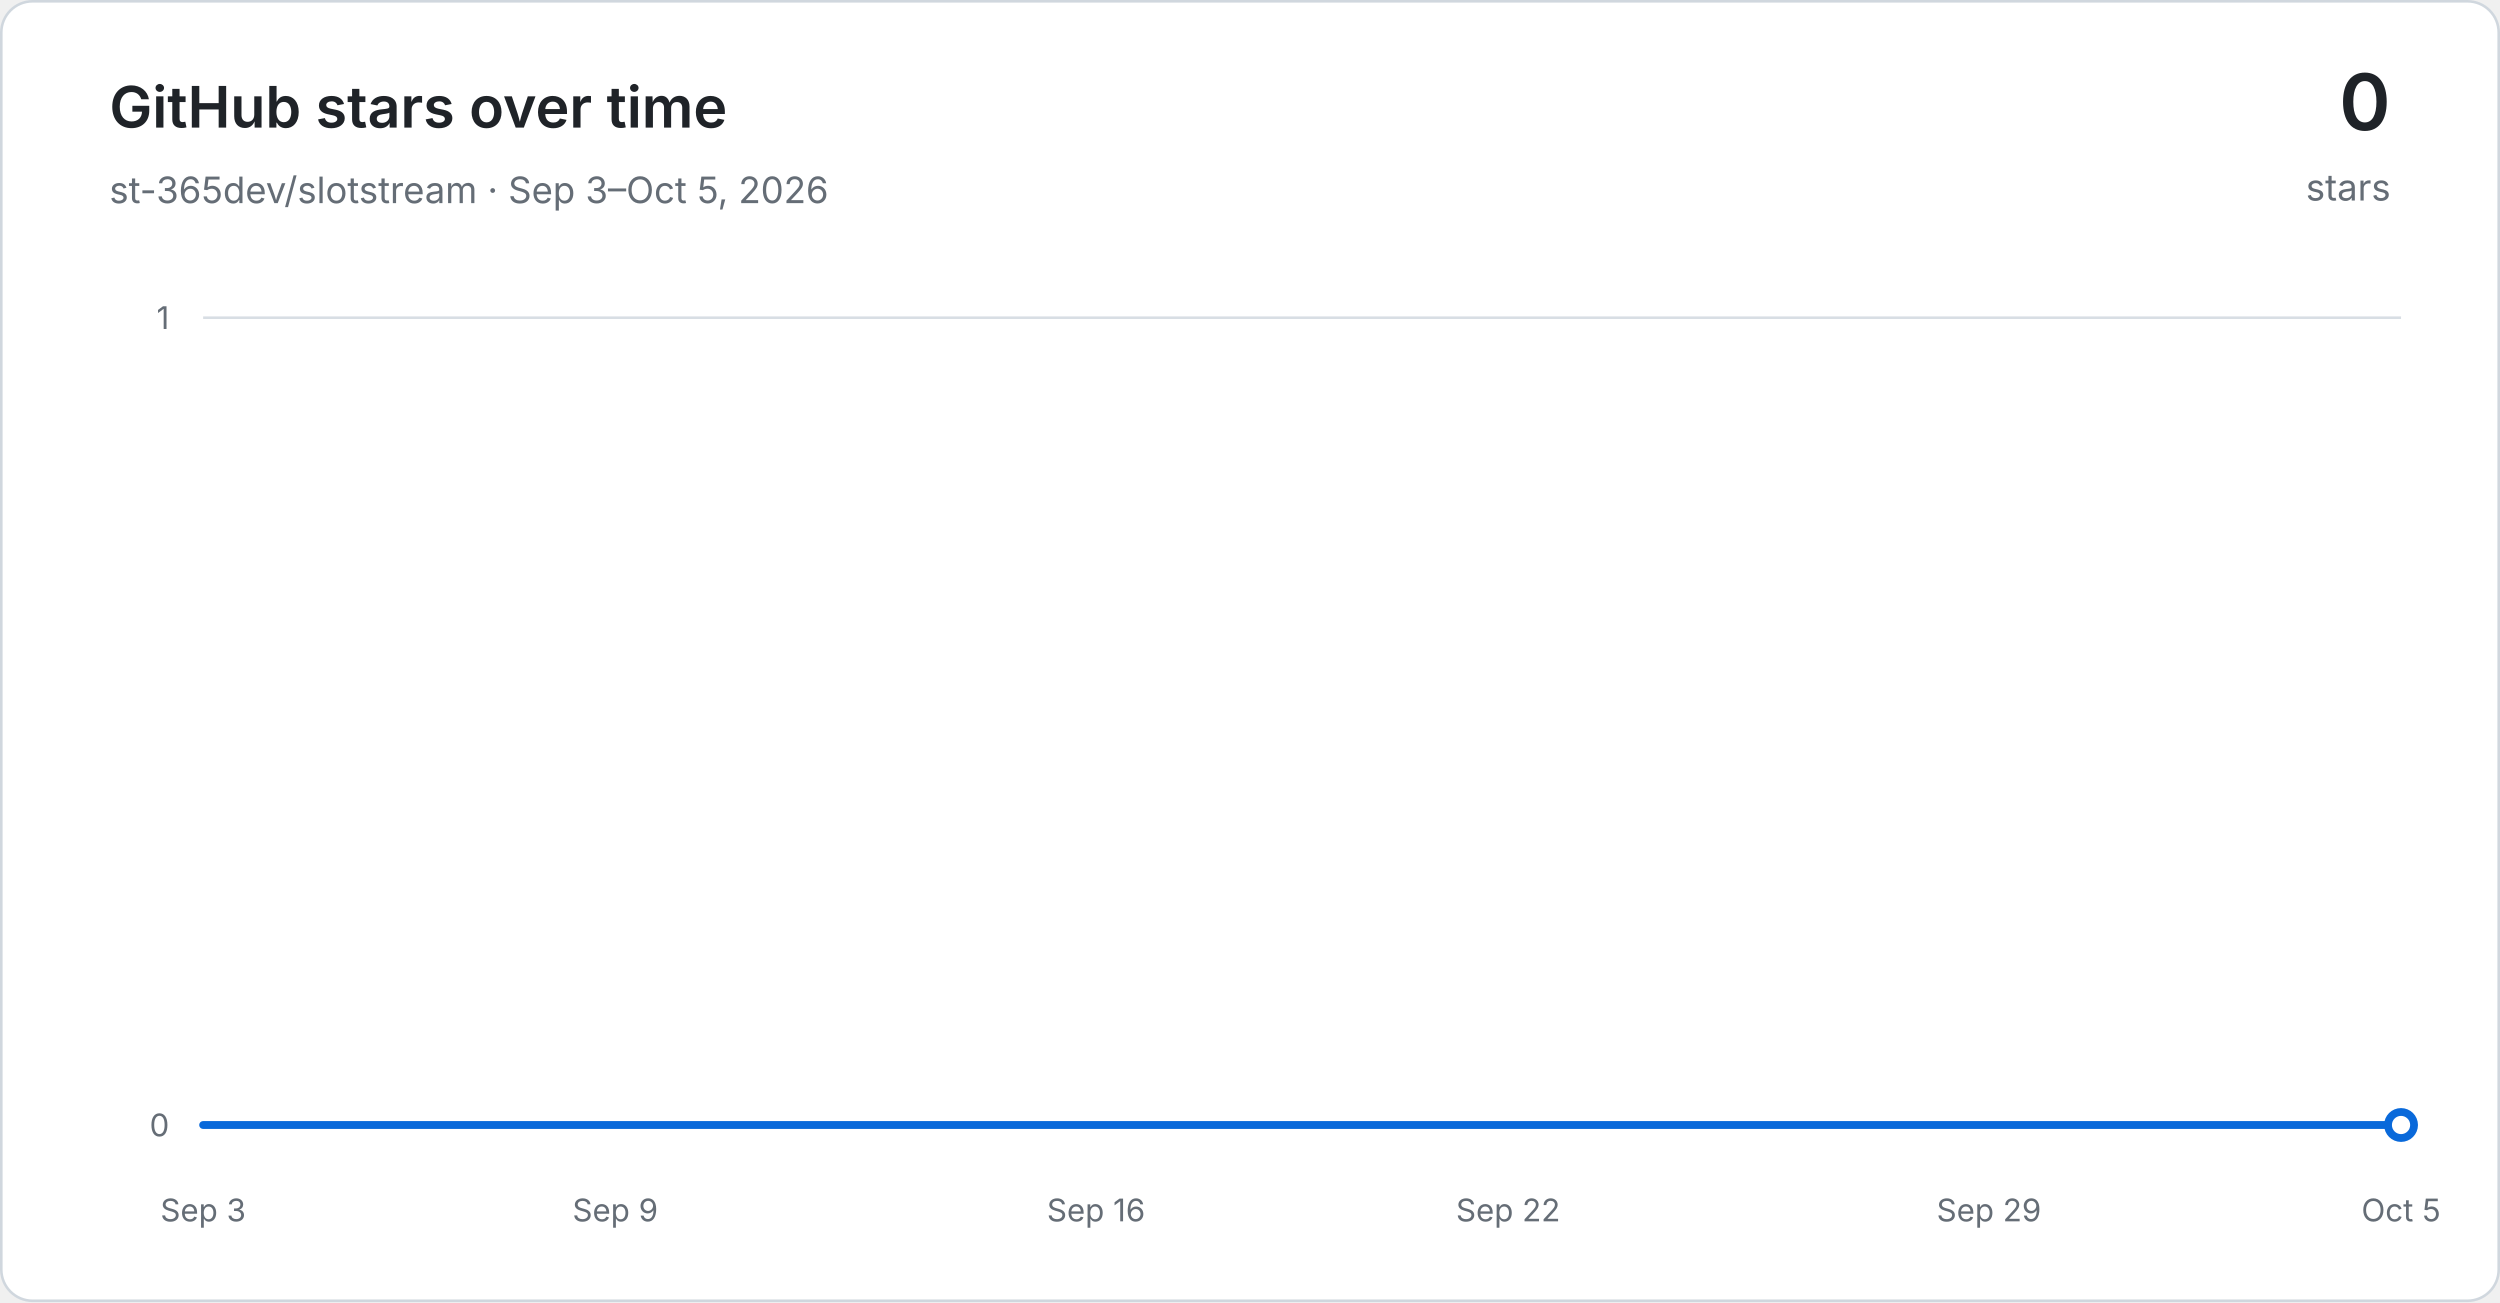
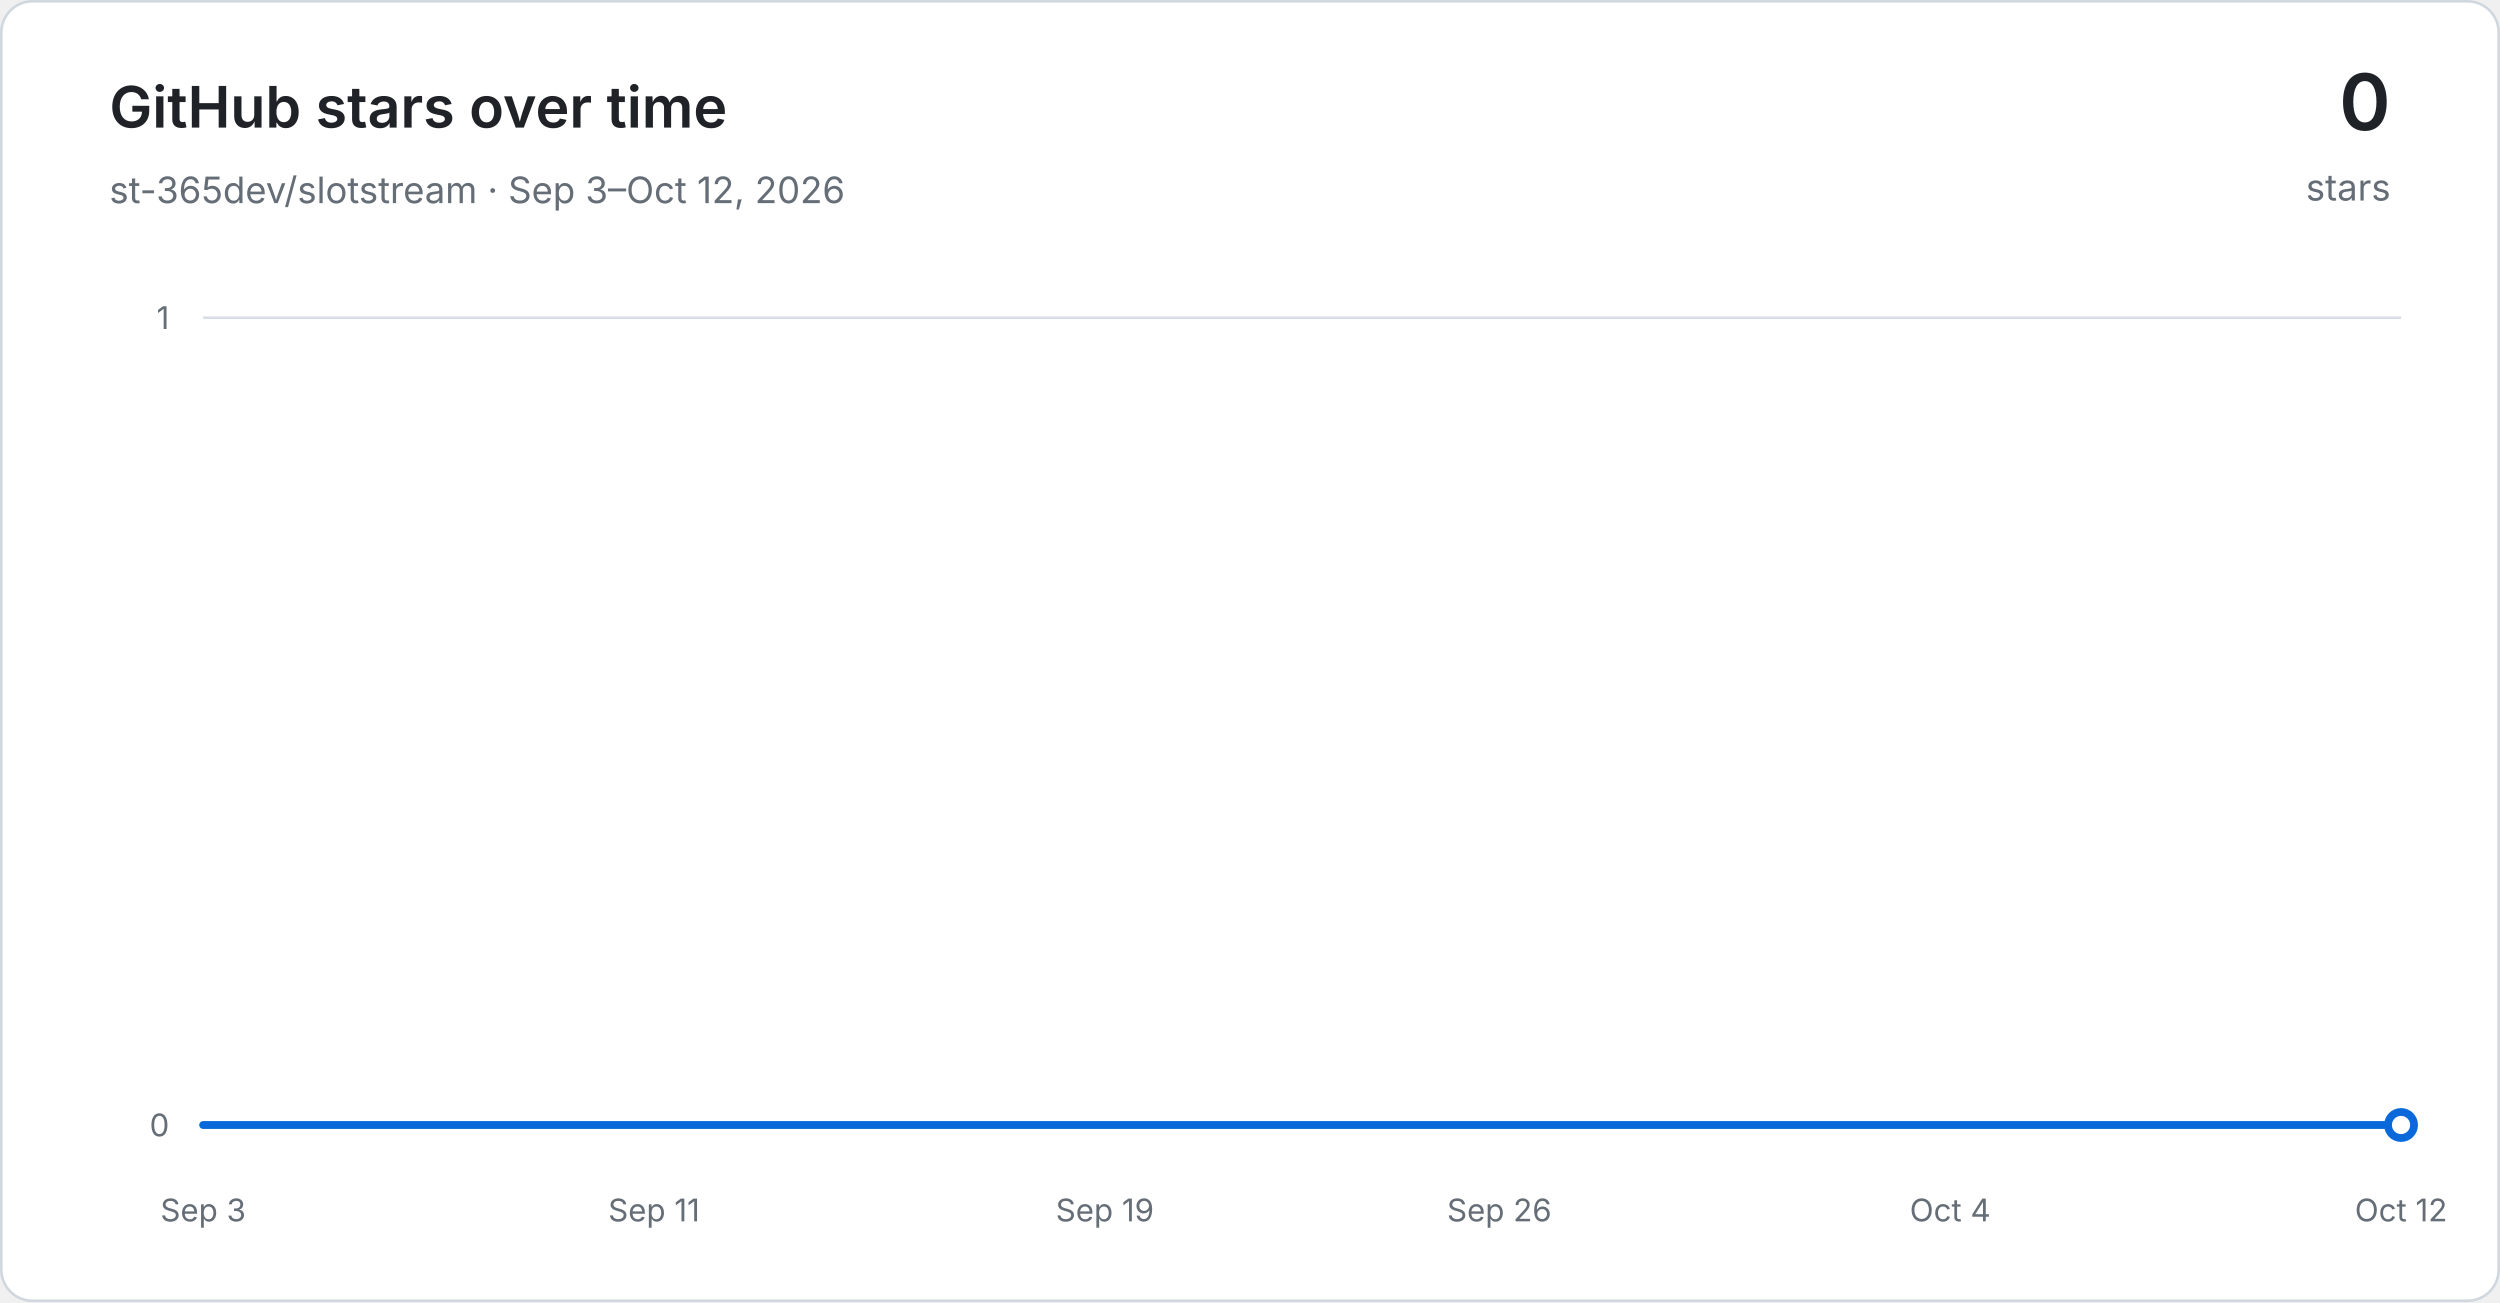
<svg xmlns="http://www.w3.org/2000/svg" width="960" height="500" viewBox="0 0 960 500" role="img" aria-labelledby="title desc">
  <defs>
    <linearGradient id="area" x1="0" y1="0" x2="0" y2="1">
      <stop offset="0" stop-color="#54aeff" stop-opacity="0.30" />
      <stop offset="1" stop-color="#54aeff" stop-opacity="0.03" />
    </linearGradient>
  </defs>
  <rect x="0.5" y="0.5" width="959" height="499" rx="12" fill="#ffffff" stroke="#d0d7de" />
  <g font-family="-apple-system, BlinkMacSystemFont, Segoe UI, sans-serif">
    <text x="42" y="49" fill="#1f2328" font-size="22" font-weight="600">GitHub stars over time</text>
-     <text x="42" y="78" fill="#656d76" font-size="14">st-365dev/slotstream · Sep 3–Oct 5, 2026</text>
+     <text x="42" y="78" fill="#656d76" font-size="14">st-365dev/slotstream · Sep 3–Oct 12, 2026</text>
    <text x="918" y="50" text-anchor="end" fill="#1f2328" font-size="30" font-weight="600">0</text>
    <text x="918" y="77" text-anchor="end" fill="#656d76" font-size="14">stars</text>
    <line x1="78" y1="432.00" x2="922" y2="432.00" stroke="#d8dee4" stroke-width="1" />
    <text x="65" y="432.00" text-anchor="end" dominant-baseline="middle" fill="#656d76" font-size="12">0</text>
    <line x1="78" y1="122.00" x2="922" y2="122.00" stroke="#d8dee4" stroke-width="1" />
    <text x="65" y="122.00" text-anchor="end" dominant-baseline="middle" fill="#656d76" font-size="12">1</text>
    <text x="78.00" y="469" text-anchor="middle" fill="#656d76" font-size="12">Sep 3</text>
-     <text x="236.25" y="469" text-anchor="middle" fill="#656d76" font-size="12">Sep 9</text>
-     <text x="420.88" y="469" text-anchor="middle" fill="#656d76" font-size="12">Sep 16</text>
-     <text x="579.12" y="469" text-anchor="middle" fill="#656d76" font-size="12">Sep 22</text>
-     <text x="763.75" y="469" text-anchor="middle" fill="#656d76" font-size="12">Sep 29</text>
-     <text x="922.00" y="469" text-anchor="middle" fill="#656d76" font-size="12">Oct 5</text>
-     <path d="M 78.00 432.00 L 104.38 432.00 L 130.75 432.00 L 157.12 432.00 L 183.50 432.00 L 209.88 432.00 L 236.25 432.00 L 262.62 432.00 L 289.00 432.00 L 315.38 432.00 L 341.75 432.00 L 368.12 432.00 L 394.50 432.00 L 420.88 432.00 L 447.25 432.00 L 473.62 432.00 L 500.00 432.00 L 526.38 432.00 L 552.75 432.00 L 579.12 432.00 L 605.50 432.00 L 631.88 432.00 L 658.25 432.00 L 684.62 432.00 L 711.00 432.00 L 737.38 432.00 L 763.75 432.00 L 790.12 432.00 L 816.50 432.00 L 842.88 432.00 L 869.25 432.00 L 895.62 432.00 L 922.00 432.00 L 922.00 432.00 L 78.00 432.00 Z" fill="url(#area)" />
-     <path d="M 78.00 432.00 L 104.38 432.00 L 130.75 432.00 L 157.12 432.00 L 183.50 432.00 L 209.88 432.00 L 236.25 432.00 L 262.62 432.00 L 289.00 432.00 L 315.38 432.00 L 341.75 432.00 L 368.12 432.00 L 394.50 432.00 L 420.88 432.00 L 447.25 432.00 L 473.62 432.00 L 500.00 432.00 L 526.38 432.00 L 552.75 432.00 L 579.12 432.00 L 605.50 432.00 L 631.88 432.00 L 658.25 432.00 L 684.62 432.00 L 711.00 432.00 L 737.38 432.00 L 763.75 432.00 L 790.12 432.00 L 816.50 432.00 L 842.88 432.00 L 869.25 432.00 L 895.62 432.00 L 922.00 432.00" fill="none" stroke="#0969da" stroke-width="3" stroke-linecap="round" stroke-linejoin="round" />
+     <text x="251.13" y="469" text-anchor="middle" fill="#656d76" font-size="12">Sep 11</text>
+     <text x="424.26" y="469" text-anchor="middle" fill="#656d76" font-size="12">Sep 19</text>
+     <text x="575.74" y="469" text-anchor="middle" fill="#656d76" font-size="12">Sep 26</text>
+     <text x="748.87" y="469" text-anchor="middle" fill="#656d76" font-size="12">Oct 4</text>
+     <text x="922.00" y="469" text-anchor="middle" fill="#656d76" font-size="12">Oct 12</text>
+     <path d="M 78.00 432.00 L 99.64 432.00 L 121.28 432.00 L 142.92 432.00 L 164.56 432.00 L 186.21 432.00 L 207.85 432.00 L 229.49 432.00 L 251.13 432.00 L 272.77 432.00 L 294.41 432.00 L 316.05 432.00 L 337.69 432.00 L 359.33 432.00 L 380.97 432.00 L 402.62 432.00 L 424.26 432.00 L 445.90 432.00 L 467.54 432.00 L 489.18 432.00 L 510.82 432.00 L 532.46 432.00 L 554.10 432.00 L 575.74 432.00 L 597.38 432.00 L 619.03 432.00 L 640.67 432.00 L 662.31 432.00 L 683.95 432.00 L 705.59 432.00 L 727.23 432.00 L 748.87 432.00 L 770.51 432.00 L 792.15 432.00 L 813.79 432.00 L 835.44 432.00 L 857.08 432.00 L 878.72 432.00 L 900.36 432.00 L 922.00 432.00 L 922.00 432.00 L 78.00 432.00 Z" fill="url(#area)" />
+     <path d="M 78.00 432.00 L 99.64 432.00 L 121.28 432.00 L 142.92 432.00 L 164.56 432.00 L 186.21 432.00 L 207.85 432.00 L 229.49 432.00 L 251.13 432.00 L 272.77 432.00 L 294.41 432.00 L 316.05 432.00 L 337.69 432.00 L 359.33 432.00 L 380.97 432.00 L 402.62 432.00 L 424.26 432.00 L 445.90 432.00 L 467.54 432.00 L 489.18 432.00 L 510.82 432.00 L 532.46 432.00 L 554.10 432.00 L 575.74 432.00 L 597.38 432.00 L 619.03 432.00 L 640.67 432.00 L 662.31 432.00 L 683.95 432.00 L 705.59 432.00 L 727.23 432.00 L 748.87 432.00 L 770.51 432.00 L 792.15 432.00 L 813.79 432.00 L 835.44 432.00 L 857.08 432.00 L 878.72 432.00 L 900.36 432.00 L 922.00 432.00" fill="none" stroke="#0969da" stroke-width="3" stroke-linecap="round" stroke-linejoin="round" />
    <circle cx="922.00" cy="432.00" r="5" fill="#ffffff" stroke="#0969da" stroke-width="3" />
  </g>
</svg>
